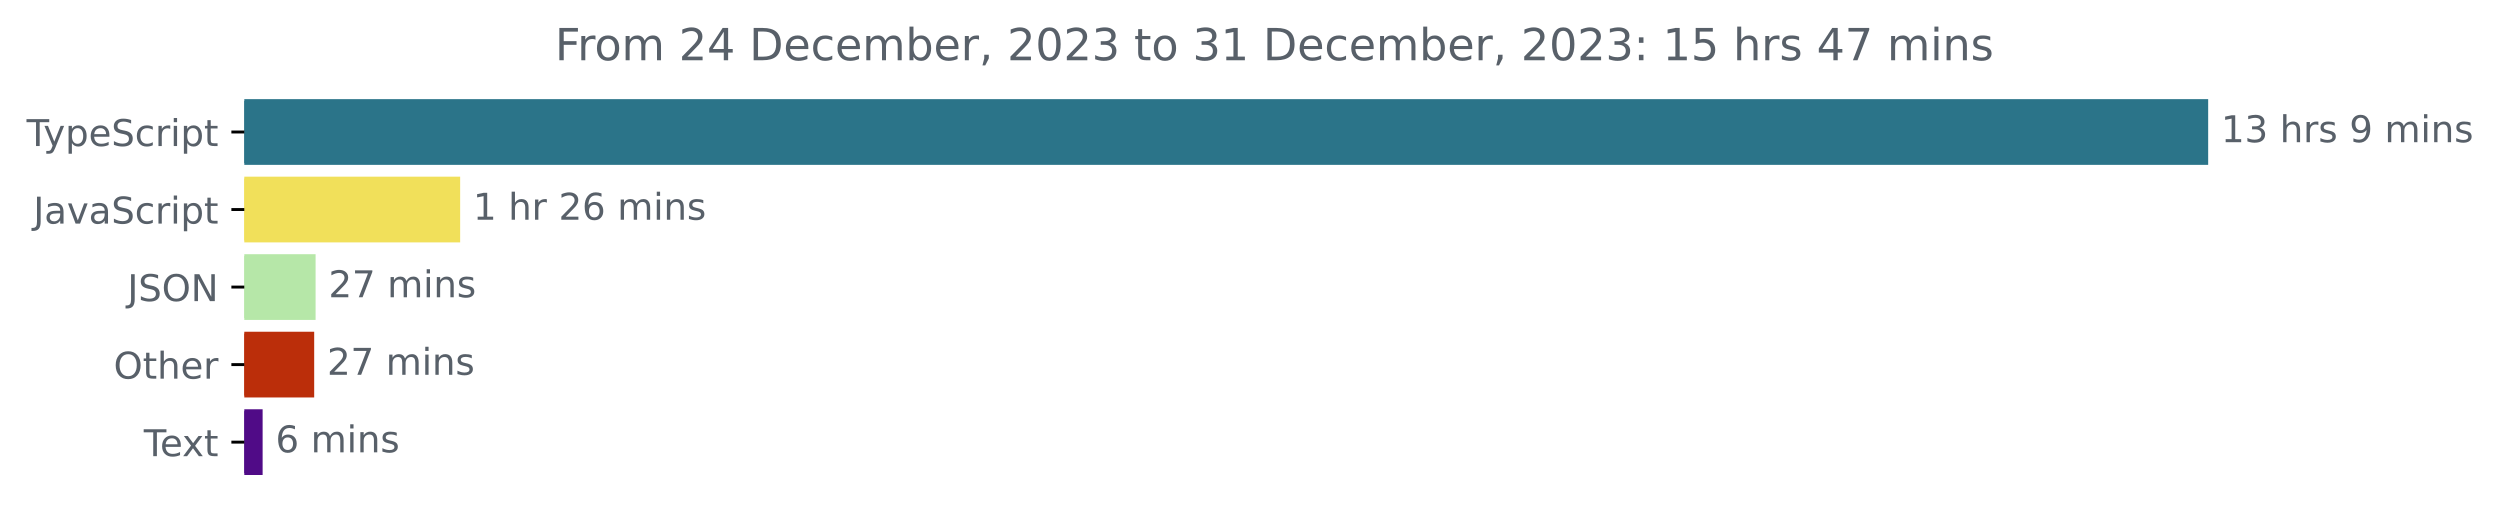
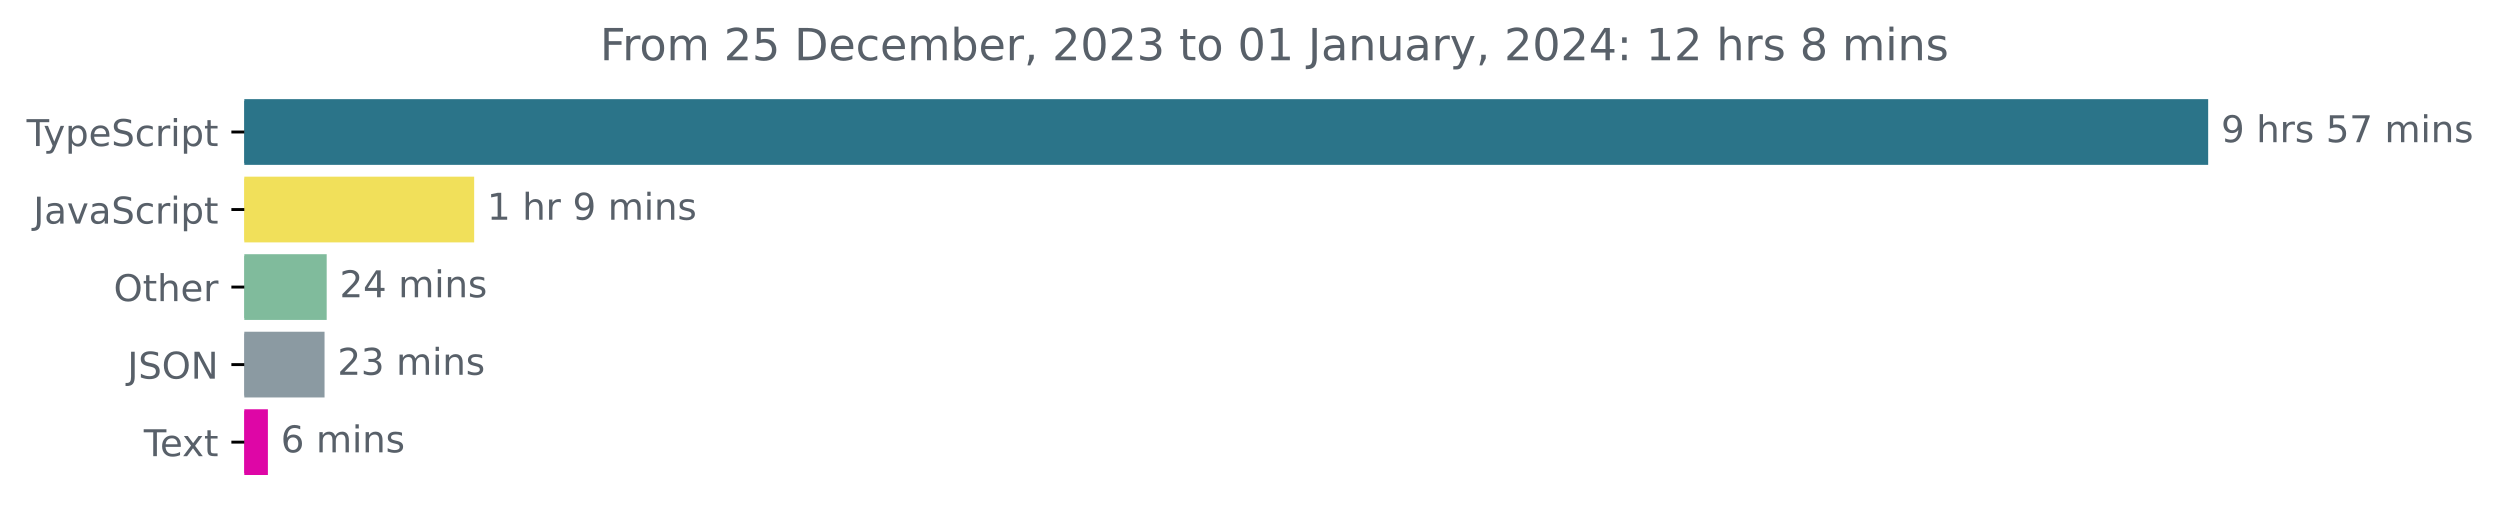
<svg xmlns="http://www.w3.org/2000/svg" xmlns:xlink="http://www.w3.org/1999/xlink" width="677.144pt" height="140.398pt" viewBox="0 0 677.144 140.398" version="1.1">
  <defs>
    <style type="text/css">*{stroke-linejoin: round; stroke-linecap: butt}</style>
  </defs>
  <g id="figure_1">
    <g id="patch_1">
      <path d="M -0 140.398  L 677.144 140.398  L 677.144 0  L -0 0  L -0 140.398  z " style="fill: none" />
    </g>
    <g id="axes_1">
      <g id="patch_2">
-         <path d="M 66.17 27.358  L 597.599 27.358  L 597.599 44.158  L 66.17 44.158  z " clip-path="url(#pa057eeda58)" style="fill: #2b7489; stroke: #2b7489; stroke-linejoin: miter" />
+         <path d="M 66.17 27.358  L 597.599 27.358  L 597.599 44.158  L 66.17 44.158  z " clip-path="url(#p0bc5b9d3b5)" style="fill: #2b7489; stroke: #2b7489; stroke-linejoin: miter" />
      </g>
      <g id="patch_3">
-         <path d="M 66.17 48.358  L 124.134 48.358  L 124.134 65.158  L 66.17 65.158  z " clip-path="url(#pa057eeda58)" style="fill: #f1e05a; stroke: #f1e05a; stroke-linejoin: miter" />
+         <path d="M 66.17 48.358  L 127.93 48.358  L 127.93 65.158  L 66.17 65.158  z " clip-path="url(#p0bc5b9d3b5)" style="fill: #f1e05a; stroke: #f1e05a; stroke-linejoin: miter" />
      </g>
      <g id="patch_4">
-         <path d="M 66.17 69.358  L 84.981 69.358  L 84.981 86.158  L 66.17 86.158  z " clip-path="url(#pa057eeda58)" style="fill: #b6e7a8; stroke: #b6e7a8; stroke-linejoin: miter" />
+         <path d="M 66.17 69.358  L 87.987 69.358  L 87.987 86.158  L 66.17 86.158  z " clip-path="url(#p0bc5b9d3b5)" style="fill: #80bb9c; stroke: #80bb9c; stroke-linejoin: miter" />
      </g>
      <g id="patch_5">
-         <path d="M 66.17 90.358  L 84.599 90.358  L 84.599 107.158  L 66.17 107.158  z " clip-path="url(#pa057eeda58)" style="fill: #bb2e0a; stroke: #bb2e0a; stroke-linejoin: miter" />
+         <path d="M 66.17 90.358  L 87.404 90.358  L 87.404 107.158  L 66.17 107.158  z " clip-path="url(#p0bc5b9d3b5)" style="fill: #8b9aa2; stroke: #8b9aa2; stroke-linejoin: miter" />
      </g>
      <g id="patch_6">
-         <path d="M 66.17 111.358  L 70.634 111.358  L 70.634 128.158  L 66.17 128.158  z " clip-path="url(#pa057eeda58)" style="fill: #500b87; stroke: #500b87; stroke-linejoin: miter" />
+         <path d="M 66.17 111.358  L 72.061 111.358  L 72.061 128.158  L 66.17 128.158  z " clip-path="url(#p0bc5b9d3b5)" style="fill: #de06a6; stroke: #de06a6; stroke-linejoin: miter" />
      </g>
      <g id="matplotlib.axis_1" />
      <g id="matplotlib.axis_2">
        <g id="ytick_1">
          <g id="line2d_1">
            <defs>
-               <path id="m3eb971841c" d="M 0 0  L -3.5 0  " style="stroke: #000000; stroke-width: 0.8" />
+               <path id="mb8fb383b97" d="M 0 0  L -3.5 0  " style="stroke: #000000; stroke-width: 0.8" />
            </defs>
            <g>
-               <use xlink:href="#m3eb971841c" x="66.17" y="35.758" style="stroke: #000000; stroke-width: 0.8" />
+               <use xlink:href="#mb8fb383b97" x="66.17" y="35.758" style="stroke: #000000; stroke-width: 0.8" />
            </g>
          </g>
          <g id="text_1">
            <g style="fill: #586069" transform="translate(7.2 39.55734)scale(0.1 -0.1)">
              <defs>
                <path id="DejaVuSans-54" d="M -19 4666  L 3928 4666  L 3928 4134  L 2272 4134  L 2272 0  L 1638 0  L 1638 4134  L -19 4134  L -19 4666  z " transform="scale(0.015625)" />
                <path id="DejaVuSans-79" d="M 2059 -325  Q 1816 -950 1584 -1140  Q 1353 -1331 966 -1331  L 506 -1331  L 506 -850  L 844 -850  Q 1081 -850 1212 -737  Q 1344 -625 1503 -206  L 1606 56  L 191 3500  L 800 3500  L 1894 763  L 2988 3500  L 3597 3500  L 2059 -325  z " transform="scale(0.015625)" />
                <path id="DejaVuSans-70" d="M 1159 525  L 1159 -1331  L 581 -1331  L 581 3500  L 1159 3500  L 1159 2969  Q 1341 3281 1617 3432  Q 1894 3584 2278 3584  Q 2916 3584 3314 3078  Q 3713 2572 3713 1747  Q 3713 922 3314 415  Q 2916 -91 2278 -91  Q 1894 -91 1617 61  Q 1341 213 1159 525  z M 3116 1747  Q 3116 2381 2855 2742  Q 2594 3103 2138 3103  Q 1681 3103 1420 2742  Q 1159 2381 1159 1747  Q 1159 1113 1420 752  Q 1681 391 2138 391  Q 2594 391 2855 752  Q 3116 1113 3116 1747  z " transform="scale(0.015625)" />
                <path id="DejaVuSans-65" d="M 3597 1894  L 3597 1613  L 953 1613  Q 991 1019 1311 708  Q 1631 397 2203 397  Q 2534 397 2845 478  Q 3156 559 3463 722  L 3463 178  Q 3153 47 2828 -22  Q 2503 -91 2169 -91  Q 1331 -91 842 396  Q 353 884 353 1716  Q 353 2575 817 3079  Q 1281 3584 2069 3584  Q 2775 3584 3186 3129  Q 3597 2675 3597 1894  z M 3022 2063  Q 3016 2534 2758 2815  Q 2500 3097 2075 3097  Q 1594 3097 1305 2825  Q 1016 2553 972 2059  L 3022 2063  z " transform="scale(0.015625)" />
                <path id="DejaVuSans-53" d="M 3425 4513  L 3425 3897  Q 3066 4069 2747 4153  Q 2428 4238 2131 4238  Q 1616 4238 1336 4038  Q 1056 3838 1056 3469  Q 1056 3159 1242 3001  Q 1428 2844 1947 2747  L 2328 2669  Q 3034 2534 3370 2195  Q 3706 1856 3706 1288  Q 3706 609 3251 259  Q 2797 -91 1919 -91  Q 1588 -91 1214 -16  Q 841 59 441 206  L 441 856  Q 825 641 1194 531  Q 1563 422 1919 422  Q 2459 422 2753 634  Q 3047 847 3047 1241  Q 3047 1584 2836 1778  Q 2625 1972 2144 2069  L 1759 2144  Q 1053 2284 737 2584  Q 422 2884 422 3419  Q 422 4038 858 4394  Q 1294 4750 2059 4750  Q 2388 4750 2728 4690  Q 3069 4631 3425 4513  z " transform="scale(0.015625)" />
                <path id="DejaVuSans-63" d="M 3122 3366  L 3122 2828  Q 2878 2963 2633 3030  Q 2388 3097 2138 3097  Q 1578 3097 1268 2742  Q 959 2388 959 1747  Q 959 1106 1268 751  Q 1578 397 2138 397  Q 2388 397 2633 464  Q 2878 531 3122 666  L 3122 134  Q 2881 22 2623 -34  Q 2366 -91 2075 -91  Q 1284 -91 818 406  Q 353 903 353 1747  Q 353 2603 823 3093  Q 1294 3584 2113 3584  Q 2378 3584 2631 3529  Q 2884 3475 3122 3366  z " transform="scale(0.015625)" />
                <path id="DejaVuSans-72" d="M 2631 2963  Q 2534 3019 2420 3045  Q 2306 3072 2169 3072  Q 1681 3072 1420 2755  Q 1159 2438 1159 1844  L 1159 0  L 581 0  L 581 3500  L 1159 3500  L 1159 2956  Q 1341 3275 1631 3429  Q 1922 3584 2338 3584  Q 2397 3584 2469 3576  Q 2541 3569 2628 3553  L 2631 2963  z " transform="scale(0.015625)" />
                <path id="DejaVuSans-69" d="M 603 3500  L 1178 3500  L 1178 0  L 603 0  L 603 3500  z M 603 4863  L 1178 4863  L 1178 4134  L 603 4134  L 603 4863  z " transform="scale(0.015625)" />
                <path id="DejaVuSans-74" d="M 1172 4494  L 1172 3500  L 2356 3500  L 2356 3053  L 1172 3053  L 1172 1153  Q 1172 725 1289 603  Q 1406 481 1766 481  L 2356 481  L 2356 0  L 1766 0  Q 1100 0 847 248  Q 594 497 594 1153  L 594 3053  L 172 3053  L 172 3500  L 594 3500  L 594 4494  L 1172 4494  z " transform="scale(0.015625)" />
              </defs>
              <use xlink:href="#DejaVuSans-54" />
              <use xlink:href="#DejaVuSans-79" x="45.459" />
              <use xlink:href="#DejaVuSans-70" x="104.639" />
              <use xlink:href="#DejaVuSans-65" x="168.115" />
              <use xlink:href="#DejaVuSans-53" x="229.639" />
              <use xlink:href="#DejaVuSans-63" x="293.115" />
              <use xlink:href="#DejaVuSans-72" x="348.096" />
              <use xlink:href="#DejaVuSans-69" x="389.209" />
              <use xlink:href="#DejaVuSans-70" x="416.992" />
              <use xlink:href="#DejaVuSans-74" x="480.469" />
            </g>
          </g>
        </g>
        <g id="ytick_2">
          <g id="line2d_2">
            <g>
-               <use xlink:href="#m3eb971841c" x="66.17" y="56.758" style="stroke: #000000; stroke-width: 0.8" />
+               <use xlink:href="#mb8fb383b97" x="66.17" y="56.758" style="stroke: #000000; stroke-width: 0.8" />
            </g>
          </g>
          <g id="text_2">
            <g style="fill: #586069" transform="translate(9.040625 60.55734)scale(0.1 -0.1)">
              <defs>
                <path id="DejaVuSans-4a" d="M 628 4666  L 1259 4666  L 1259 325  Q 1259 -519 939 -900  Q 619 -1281 -91 -1281  L -331 -1281  L -331 -750  L -134 -750  Q 284 -750 456 -515  Q 628 -281 628 325  L 628 4666  z " transform="scale(0.015625)" />
                <path id="DejaVuSans-61" d="M 2194 1759  Q 1497 1759 1228 1600  Q 959 1441 959 1056  Q 959 750 1161 570  Q 1363 391 1709 391  Q 2188 391 2477 730  Q 2766 1069 2766 1631  L 2766 1759  L 2194 1759  z M 3341 1997  L 3341 0  L 2766 0  L 2766 531  Q 2569 213 2275 61  Q 1981 -91 1556 -91  Q 1019 -91 701 211  Q 384 513 384 1019  Q 384 1609 779 1909  Q 1175 2209 1959 2209  L 2766 2209  L 2766 2266  Q 2766 2663 2505 2880  Q 2244 3097 1772 3097  Q 1472 3097 1187 3025  Q 903 2953 641 2809  L 641 3341  Q 956 3463 1253 3523  Q 1550 3584 1831 3584  Q 2591 3584 2966 3190  Q 3341 2797 3341 1997  z " transform="scale(0.015625)" />
                <path id="DejaVuSans-76" d="M 191 3500  L 800 3500  L 1894 563  L 2988 3500  L 3597 3500  L 2284 0  L 1503 0  L 191 3500  z " transform="scale(0.015625)" />
              </defs>
              <use xlink:href="#DejaVuSans-4a" />
              <use xlink:href="#DejaVuSans-61" x="29.492" />
              <use xlink:href="#DejaVuSans-76" x="90.771" />
              <use xlink:href="#DejaVuSans-61" x="149.951" />
              <use xlink:href="#DejaVuSans-53" x="211.23" />
              <use xlink:href="#DejaVuSans-63" x="274.707" />
              <use xlink:href="#DejaVuSans-72" x="329.688" />
              <use xlink:href="#DejaVuSans-69" x="370.801" />
              <use xlink:href="#DejaVuSans-70" x="398.584" />
              <use xlink:href="#DejaVuSans-74" x="462.061" />
            </g>
          </g>
        </g>
        <g id="ytick_3">
          <g id="line2d_3">
            <g>
-               <use xlink:href="#m3eb971841c" x="66.17" y="77.758" style="stroke: #000000; stroke-width: 0.8" />
+               <use xlink:href="#mb8fb383b97" x="66.17" y="77.758" style="stroke: #000000; stroke-width: 0.8" />
            </g>
          </g>
          <g id="text_3">
-             <g style="fill: #586069" transform="translate(34.51875 81.55734)scale(0.1 -0.1)">
+             <g style="fill: #586069" transform="translate(30.77656 81.55734)scale(0.1 -0.1)">
              <defs>
                <path id="DejaVuSans-4f" d="M 2522 4238  Q 1834 4238 1429 3725  Q 1025 3213 1025 2328  Q 1025 1447 1429 934  Q 1834 422 2522 422  Q 3209 422 3611 934  Q 4013 1447 4013 2328  Q 4013 3213 3611 3725  Q 3209 4238 2522 4238  z M 2522 4750  Q 3503 4750 4090 4092  Q 4678 3434 4678 2328  Q 4678 1225 4090 567  Q 3503 -91 2522 -91  Q 1538 -91 948 565  Q 359 1222 359 2328  Q 359 3434 948 4092  Q 1538 4750 2522 4750  z " transform="scale(0.015625)" />
-                 <path id="DejaVuSans-4e" d="M 628 4666  L 1478 4666  L 3547 763  L 3547 4666  L 4159 4666  L 4159 0  L 3309 0  L 1241 3903  L 1241 0  L 628 0  L 628 4666  z " transform="scale(0.015625)" />
-               </defs>
-               <use xlink:href="#DejaVuSans-4a" />
-               <use xlink:href="#DejaVuSans-53" x="29.492" />
-               <use xlink:href="#DejaVuSans-4f" x="92.969" />
-               <use xlink:href="#DejaVuSans-4e" x="171.68" />
-             </g>
-           </g>
-         </g>
-         <g id="ytick_4">
-           <g id="line2d_4">
-             <g>
-               <use xlink:href="#m3eb971841c" x="66.17" y="98.758" style="stroke: #000000; stroke-width: 0.8" />
-             </g>
-           </g>
-           <g id="text_4">
-             <g style="fill: #586069" transform="translate(30.77656 102.5573)scale(0.1 -0.1)">
-               <defs>
                <path id="DejaVuSans-68" d="M 3513 2113  L 3513 0  L 2938 0  L 2938 2094  Q 2938 2591 2744 2837  Q 2550 3084 2163 3084  Q 1697 3084 1428 2787  Q 1159 2491 1159 1978  L 1159 0  L 581 0  L 581 4863  L 1159 4863  L 1159 2956  Q 1366 3272 1645 3428  Q 1925 3584 2291 3584  Q 2894 3584 3203 3211  Q 3513 2838 3513 2113  z " transform="scale(0.015625)" />
              </defs>
              <use xlink:href="#DejaVuSans-4f" />
              <use xlink:href="#DejaVuSans-74" x="78.711" />
              <use xlink:href="#DejaVuSans-68" x="117.92" />
              <use xlink:href="#DejaVuSans-65" x="181.299" />
              <use xlink:href="#DejaVuSans-72" x="242.822" />
            </g>
          </g>
        </g>
+         <g id="ytick_4">
+           <g id="line2d_4">
+             <g>
+               <use xlink:href="#mb8fb383b97" x="66.17" y="98.758" style="stroke: #000000; stroke-width: 0.8" />
+             </g>
+           </g>
+           <g id="text_4">
+             <g style="fill: #586069" transform="translate(34.51875 102.5573)scale(0.1 -0.1)">
+               <defs>
+                 <path id="DejaVuSans-4e" d="M 628 4666  L 1478 4666  L 3547 763  L 3547 4666  L 4159 4666  L 4159 0  L 3309 0  L 1241 3903  L 1241 0  L 628 0  L 628 4666  z " transform="scale(0.015625)" />
+               </defs>
+               <use xlink:href="#DejaVuSans-4a" />
+               <use xlink:href="#DejaVuSans-53" x="29.492" />
+               <use xlink:href="#DejaVuSans-4f" x="92.969" />
+               <use xlink:href="#DejaVuSans-4e" x="171.68" />
+             </g>
+           </g>
+         </g>
        <g id="ytick_5">
          <g id="line2d_5">
            <g>
-               <use xlink:href="#m3eb971841c" x="66.17" y="119.758" style="stroke: #000000; stroke-width: 0.8" />
+               <use xlink:href="#mb8fb383b97" x="66.17" y="119.758" style="stroke: #000000; stroke-width: 0.8" />
            </g>
          </g>
          <g id="text_5">
            <g style="fill: #586069" transform="translate(38.94531 123.5573)scale(0.1 -0.1)">
              <defs>
                <path id="DejaVuSans-78" d="M 3513 3500  L 2247 1797  L 3578 0  L 2900 0  L 1881 1375  L 863 0  L 184 0  L 1544 1831  L 300 3500  L 978 3500  L 1906 2253  L 2834 3500  L 3513 3500  z " transform="scale(0.015625)" />
              </defs>
              <use xlink:href="#DejaVuSans-54" />
              <use xlink:href="#DejaVuSans-65" x="44.084" />
              <use xlink:href="#DejaVuSans-78" x="103.857" />
              <use xlink:href="#DejaVuSans-74" x="163.037" />
            </g>
          </g>
        </g>
      </g>
      <g id="text_6">
        <g style="fill: #586069" transform="translate(601.5989 38.5175)scale(0.1 -0.1)">
          <defs>
-             <path id="DejaVuSans-31" d="M 794 531  L 1825 531  L 1825 4091  L 703 3866  L 703 4441  L 1819 4666  L 2450 4666  L 2450 531  L 3481 531  L 3481 0  L 794 0  L 794 531  z " transform="scale(0.015625)" />
-             <path id="DejaVuSans-33" d="M 2597 2516  Q 3050 2419 3304 2112  Q 3559 1806 3559 1356  Q 3559 666 3084 287  Q 2609 -91 1734 -91  Q 1441 -91 1130 -33  Q 819 25 488 141  L 488 750  Q 750 597 1062 519  Q 1375 441 1716 441  Q 2309 441 2620 675  Q 2931 909 2931 1356  Q 2931 1769 2642 2001  Q 2353 2234 1838 2234  L 1294 2234  L 1294 2753  L 1863 2753  Q 2328 2753 2575 2939  Q 2822 3125 2822 3475  Q 2822 3834 2567 4026  Q 2313 4219 1838 4219  Q 1578 4219 1281 4162  Q 984 4106 628 3988  L 628 4550  Q 988 4650 1302 4700  Q 1616 4750 1894 4750  Q 2613 4750 3031 4423  Q 3450 4097 3450 3541  Q 3450 3153 3228 2886  Q 3006 2619 2597 2516  z " transform="scale(0.015625)" />
+             <path id="DejaVuSans-39" d="M 703 97  L 703 672  Q 941 559 1184 500  Q 1428 441 1663 441  Q 2288 441 2617 861  Q 2947 1281 2994 2138  Q 2813 1869 2534 1725  Q 2256 1581 1919 1581  Q 1219 1581 811 2004  Q 403 2428 403 3163  Q 403 3881 828 4315  Q 1253 4750 1959 4750  Q 2769 4750 3195 4129  Q 3622 3509 3622 2328  Q 3622 1225 3098 567  Q 2575 -91 1691 -91  Q 1453 -91 1209 -44  Q 966 3 703 97  z M 1959 2075  Q 2384 2075 2632 2365  Q 2881 2656 2881 3163  Q 2881 3666 2632 3958  Q 2384 4250 1959 4250  Q 1534 4250 1286 3958  Q 1038 3666 1038 3163  Q 1038 2656 1286 2365  Q 1534 2075 1959 2075  z " transform="scale(0.015625)" />
            <path id="DejaVuSans-20" transform="scale(0.015625)" />
            <path id="DejaVuSans-73" d="M 2834 3397  L 2834 2853  Q 2591 2978 2328 3040  Q 2066 3103 1784 3103  Q 1356 3103 1142 2972  Q 928 2841 928 2578  Q 928 2378 1081 2264  Q 1234 2150 1697 2047  L 1894 2003  Q 2506 1872 2764 1633  Q 3022 1394 3022 966  Q 3022 478 2636 193  Q 2250 -91 1575 -91  Q 1294 -91 989 -36  Q 684 19 347 128  L 347 722  Q 666 556 975 473  Q 1284 391 1588 391  Q 1994 391 2212 530  Q 2431 669 2431 922  Q 2431 1156 2273 1281  Q 2116 1406 1581 1522  L 1381 1569  Q 847 1681 609 1914  Q 372 2147 372 2553  Q 372 3047 722 3315  Q 1072 3584 1716 3584  Q 2034 3584 2315 3537  Q 2597 3491 2834 3397  z " transform="scale(0.015625)" />
-             <path id="DejaVuSans-39" d="M 703 97  L 703 672  Q 941 559 1184 500  Q 1428 441 1663 441  Q 2288 441 2617 861  Q 2947 1281 2994 2138  Q 2813 1869 2534 1725  Q 2256 1581 1919 1581  Q 1219 1581 811 2004  Q 403 2428 403 3163  Q 403 3881 828 4315  Q 1253 4750 1959 4750  Q 2769 4750 3195 4129  Q 3622 3509 3622 2328  Q 3622 1225 3098 567  Q 2575 -91 1691 -91  Q 1453 -91 1209 -44  Q 966 3 703 97  z M 1959 2075  Q 2384 2075 2632 2365  Q 2881 2656 2881 3163  Q 2881 3666 2632 3958  Q 2384 4250 1959 4250  Q 1534 4250 1286 3958  Q 1038 3666 1038 3163  Q 1038 2656 1286 2365  Q 1534 2075 1959 2075  z " transform="scale(0.015625)" />
+             <path id="DejaVuSans-35" d="M 691 4666  L 3169 4666  L 3169 4134  L 1269 4134  L 1269 2991  Q 1406 3038 1543 3061  Q 1681 3084 1819 3084  Q 2600 3084 3056 2656  Q 3513 2228 3513 1497  Q 3513 744 3044 326  Q 2575 -91 1722 -91  Q 1428 -91 1123 -41  Q 819 9 494 109  L 494 744  Q 775 591 1075 516  Q 1375 441 1709 441  Q 2250 441 2565 725  Q 2881 1009 2881 1497  Q 2881 1984 2565 2268  Q 2250 2553 1709 2553  Q 1456 2553 1204 2497  Q 953 2441 691 2322  L 691 4666  z " transform="scale(0.015625)" />
+             <path id="DejaVuSans-37" d="M 525 4666  L 3525 4666  L 3525 4397  L 1831 0  L 1172 0  L 2766 4134  L 525 4134  L 525 4666  z " transform="scale(0.015625)" />
            <path id="DejaVuSans-6d" d="M 3328 2828  Q 3544 3216 3844 3400  Q 4144 3584 4550 3584  Q 5097 3584 5394 3201  Q 5691 2819 5691 2113  L 5691 0  L 5113 0  L 5113 2094  Q 5113 2597 4934 2840  Q 4756 3084 4391 3084  Q 3944 3084 3684 2787  Q 3425 2491 3425 1978  L 3425 0  L 2847 0  L 2847 2094  Q 2847 2600 2669 2842  Q 2491 3084 2119 3084  Q 1678 3084 1418 2786  Q 1159 2488 1159 1978  L 1159 0  L 581 0  L 581 3500  L 1159 3500  L 1159 2956  Q 1356 3278 1631 3431  Q 1906 3584 2284 3584  Q 2666 3584 2933 3390  Q 3200 3197 3328 2828  z " transform="scale(0.015625)" />
            <path id="DejaVuSans-6e" d="M 3513 2113  L 3513 0  L 2938 0  L 2938 2094  Q 2938 2591 2744 2837  Q 2550 3084 2163 3084  Q 1697 3084 1428 2787  Q 1159 2491 1159 1978  L 1159 0  L 581 0  L 581 3500  L 1159 3500  L 1159 2956  Q 1366 3272 1645 3428  Q 1925 3584 2291 3584  Q 2894 3584 3203 3211  Q 3513 2838 3513 2113  z " transform="scale(0.015625)" />
          </defs>
-           <use xlink:href="#DejaVuSans-31" />
-           <use xlink:href="#DejaVuSans-33" x="63.623" />
-           <use xlink:href="#DejaVuSans-20" x="127.246" />
-           <use xlink:href="#DejaVuSans-68" x="159.033" />
-           <use xlink:href="#DejaVuSans-72" x="222.412" />
-           <use xlink:href="#DejaVuSans-73" x="263.525" />
-           <use xlink:href="#DejaVuSans-20" x="315.625" />
-           <use xlink:href="#DejaVuSans-39" x="347.412" />
+           <use xlink:href="#DejaVuSans-39" />
+           <use xlink:href="#DejaVuSans-20" x="63.623" />
+           <use xlink:href="#DejaVuSans-68" x="95.41" />
+           <use xlink:href="#DejaVuSans-72" x="158.789" />
+           <use xlink:href="#DejaVuSans-73" x="199.902" />
+           <use xlink:href="#DejaVuSans-20" x="252.002" />
+           <use xlink:href="#DejaVuSans-35" x="283.789" />
+           <use xlink:href="#DejaVuSans-37" x="347.412" />
          <use xlink:href="#DejaVuSans-20" x="411.035" />
          <use xlink:href="#DejaVuSans-6d" x="442.822" />
          <use xlink:href="#DejaVuSans-69" x="540.234" />
          <use xlink:href="#DejaVuSans-6e" x="568.018" />
          <use xlink:href="#DejaVuSans-73" x="631.396" />
        </g>
      </g>
      <g id="text_7">
-         <g style="fill: #586069" transform="translate(128.1339 59.5175)scale(0.1 -0.1)">
-           <defs>
-             <path id="DejaVuSans-32" d="M 1228 531  L 3431 531  L 3431 0  L 469 0  L 469 531  Q 828 903 1448 1529  Q 2069 2156 2228 2338  Q 2531 2678 2651 2914  Q 2772 3150 2772 3378  Q 2772 3750 2511 3984  Q 2250 4219 1831 4219  Q 1534 4219 1204 4116  Q 875 4013 500 3803  L 500 4441  Q 881 4594 1212 4672  Q 1544 4750 1819 4750  Q 2544 4750 2975 4387  Q 3406 4025 3406 3419  Q 3406 3131 3298 2873  Q 3191 2616 2906 2266  Q 2828 2175 2409 1742  Q 1991 1309 1228 531  z " transform="scale(0.015625)" />
-             <path id="DejaVuSans-36" d="M 2113 2584  Q 1688 2584 1439 2293  Q 1191 2003 1191 1497  Q 1191 994 1439 701  Q 1688 409 2113 409  Q 2538 409 2786 701  Q 3034 994 3034 1497  Q 3034 2003 2786 2293  Q 2538 2584 2113 2584  z M 3366 4563  L 3366 3988  Q 3128 4100 2886 4159  Q 2644 4219 2406 4219  Q 1781 4219 1451 3797  Q 1122 3375 1075 2522  Q 1259 2794 1537 2939  Q 1816 3084 2150 3084  Q 2853 3084 3261 2657  Q 3669 2231 3669 1497  Q 3669 778 3244 343  Q 2819 -91 2113 -91  Q 1303 -91 875 529  Q 447 1150 447 2328  Q 447 3434 972 4092  Q 1497 4750 2381 4750  Q 2619 4750 2861 4703  Q 3103 4656 3366 4563  z " transform="scale(0.015625)" />
+         <g style="fill: #586069" transform="translate(131.9297 59.5175)scale(0.1 -0.1)">
+           <defs>
+             <path id="DejaVuSans-31" d="M 794 531  L 1825 531  L 1825 4091  L 703 3866  L 703 4441  L 1819 4666  L 2450 4666  L 2450 531  L 3481 531  L 3481 0  L 794 0  L 794 531  z " transform="scale(0.015625)" />
          </defs>
          <use xlink:href="#DejaVuSans-31" />
          <use xlink:href="#DejaVuSans-20" x="63.623" />
          <use xlink:href="#DejaVuSans-68" x="95.41" />
          <use xlink:href="#DejaVuSans-72" x="158.789" />
          <use xlink:href="#DejaVuSans-20" x="199.902" />
-           <use xlink:href="#DejaVuSans-32" x="231.689" />
-           <use xlink:href="#DejaVuSans-36" x="295.312" />
-           <use xlink:href="#DejaVuSans-20" x="358.936" />
-           <use xlink:href="#DejaVuSans-6d" x="390.723" />
-           <use xlink:href="#DejaVuSans-69" x="488.135" />
-           <use xlink:href="#DejaVuSans-6e" x="515.918" />
-           <use xlink:href="#DejaVuSans-73" x="579.297" />
+           <use xlink:href="#DejaVuSans-39" x="231.689" />
+           <use xlink:href="#DejaVuSans-20" x="295.312" />
+           <use xlink:href="#DejaVuSans-6d" x="327.1" />
+           <use xlink:href="#DejaVuSans-69" x="424.512" />
+           <use xlink:href="#DejaVuSans-6e" x="452.295" />
+           <use xlink:href="#DejaVuSans-73" x="515.674" />
        </g>
      </g>
      <g id="text_8">
-         <g style="fill: #586069" transform="translate(88.98138 80.5175)scale(0.1 -0.1)">
-           <defs>
-             <path id="DejaVuSans-37" d="M 525 4666  L 3525 4666  L 3525 4397  L 1831 0  L 1172 0  L 2766 4134  L 525 4134  L 525 4666  z " transform="scale(0.015625)" />
+         <g style="fill: #586069" transform="translate(91.98679 80.5175)scale(0.1 -0.1)">
+           <defs>
+             <path id="DejaVuSans-32" d="M 1228 531  L 3431 531  L 3431 0  L 469 0  L 469 531  Q 828 903 1448 1529  Q 2069 2156 2228 2338  Q 2531 2678 2651 2914  Q 2772 3150 2772 3378  Q 2772 3750 2511 3984  Q 2250 4219 1831 4219  Q 1534 4219 1204 4116  Q 875 4013 500 3803  L 500 4441  Q 881 4594 1212 4672  Q 1544 4750 1819 4750  Q 2544 4750 2975 4387  Q 3406 4025 3406 3419  Q 3406 3131 3298 2873  Q 3191 2616 2906 2266  Q 2828 2175 2409 1742  Q 1991 1309 1228 531  z " transform="scale(0.015625)" />
+             <path id="DejaVuSans-34" d="M 2419 4116  L 825 1625  L 2419 1625  L 2419 4116  z M 2253 4666  L 3047 4666  L 3047 1625  L 3713 1625  L 3713 1100  L 3047 1100  L 3047 0  L 2419 0  L 2419 1100  L 313 1100  L 313 1709  L 2253 4666  z " transform="scale(0.015625)" />
          </defs>
          <use xlink:href="#DejaVuSans-32" />
-           <use xlink:href="#DejaVuSans-37" x="63.623" />
+           <use xlink:href="#DejaVuSans-34" x="63.623" />
          <use xlink:href="#DejaVuSans-20" x="127.246" />
          <use xlink:href="#DejaVuSans-6d" x="159.033" />
          <use xlink:href="#DejaVuSans-69" x="256.445" />
          <use xlink:href="#DejaVuSans-6e" x="284.229" />
          <use xlink:href="#DejaVuSans-73" x="347.607" />
        </g>
      </g>
      <g id="text_9">
-         <g style="fill: #586069" transform="translate(88.59878 101.5175)scale(0.1 -0.1)">
+         <g style="fill: #586069" transform="translate(91.40415 101.5175)scale(0.1 -0.1)">
+           <defs>
+             <path id="DejaVuSans-33" d="M 2597 2516  Q 3050 2419 3304 2112  Q 3559 1806 3559 1356  Q 3559 666 3084 287  Q 2609 -91 1734 -91  Q 1441 -91 1130 -33  Q 819 25 488 141  L 488 750  Q 750 597 1062 519  Q 1375 441 1716 441  Q 2309 441 2620 675  Q 2931 909 2931 1356  Q 2931 1769 2642 2001  Q 2353 2234 1838 2234  L 1294 2234  L 1294 2753  L 1863 2753  Q 2328 2753 2575 2939  Q 2822 3125 2822 3475  Q 2822 3834 2567 4026  Q 2313 4219 1838 4219  Q 1578 4219 1281 4162  Q 984 4106 628 3988  L 628 4550  Q 988 4650 1302 4700  Q 1616 4750 1894 4750  Q 2613 4750 3031 4423  Q 3450 4097 3450 3541  Q 3450 3153 3228 2886  Q 3006 2619 2597 2516  z " transform="scale(0.015625)" />
+           </defs>
          <use xlink:href="#DejaVuSans-32" />
-           <use xlink:href="#DejaVuSans-37" x="63.623" />
+           <use xlink:href="#DejaVuSans-33" x="63.623" />
          <use xlink:href="#DejaVuSans-20" x="127.246" />
          <use xlink:href="#DejaVuSans-6d" x="159.033" />
          <use xlink:href="#DejaVuSans-69" x="256.445" />
          <use xlink:href="#DejaVuSans-6e" x="284.229" />
          <use xlink:href="#DejaVuSans-73" x="347.607" />
        </g>
      </g>
      <g id="text_10">
-         <g style="fill: #586069" transform="translate(74.63396 122.5175)scale(0.1 -0.1)">
+         <g style="fill: #586069" transform="translate(76.06141 122.5175)scale(0.1 -0.1)">
+           <defs>
+             <path id="DejaVuSans-36" d="M 2113 2584  Q 1688 2584 1439 2293  Q 1191 2003 1191 1497  Q 1191 994 1439 701  Q 1688 409 2113 409  Q 2538 409 2786 701  Q 3034 994 3034 1497  Q 3034 2003 2786 2293  Q 2538 2584 2113 2584  z M 3366 4563  L 3366 3988  Q 3128 4100 2886 4159  Q 2644 4219 2406 4219  Q 1781 4219 1451 3797  Q 1122 3375 1075 2522  Q 1259 2794 1537 2939  Q 1816 3084 2150 3084  Q 2853 3084 3261 2657  Q 3669 2231 3669 1497  Q 3669 778 3244 343  Q 2819 -91 2113 -91  Q 1303 -91 875 529  Q 447 1150 447 2328  Q 447 3434 972 4092  Q 1497 4750 2381 4750  Q 2619 4750 2861 4703  Q 3103 4656 3366 4563  z " transform="scale(0.015625)" />
+           </defs>
          <use xlink:href="#DejaVuSans-36" />
          <use xlink:href="#DejaVuSans-20" x="63.623" />
          <use xlink:href="#DejaVuSans-6d" x="95.41" />
          <use xlink:href="#DejaVuSans-69" x="192.822" />
          <use xlink:href="#DejaVuSans-6e" x="220.605" />
          <use xlink:href="#DejaVuSans-73" x="283.984" />
        </g>
      </g>
      <g id="text_11">
-         <g style="fill: #586069" transform="translate(150.3297 16.31812)scale(0.12 -0.12)">
+         <g style="fill: #586069" transform="translate(162.5153 16.31812)scale(0.12 -0.12)">
          <defs>
            <path id="DejaVuSans-46" d="M 628 4666  L 3309 4666  L 3309 4134  L 1259 4134  L 1259 2759  L 3109 2759  L 3109 2228  L 1259 2228  L 1259 0  L 628 0  L 628 4666  z " transform="scale(0.015625)" />
            <path id="DejaVuSans-6f" d="M 1959 3097  Q 1497 3097 1228 2736  Q 959 2375 959 1747  Q 959 1119 1226 758  Q 1494 397 1959 397  Q 2419 397 2687 759  Q 2956 1122 2956 1747  Q 2956 2369 2687 2733  Q 2419 3097 1959 3097  z M 1959 3584  Q 2709 3584 3137 3096  Q 3566 2609 3566 1747  Q 3566 888 3137 398  Q 2709 -91 1959 -91  Q 1206 -91 779 398  Q 353 888 353 1747  Q 353 2609 779 3096  Q 1206 3584 1959 3584  z " transform="scale(0.015625)" />
-             <path id="DejaVuSans-34" d="M 2419 4116  L 825 1625  L 2419 1625  L 2419 4116  z M 2253 4666  L 3047 4666  L 3047 1625  L 3713 1625  L 3713 1100  L 3047 1100  L 3047 0  L 2419 0  L 2419 1100  L 313 1100  L 313 1709  L 2253 4666  z " transform="scale(0.015625)" />
            <path id="DejaVuSans-44" d="M 1259 4147  L 1259 519  L 2022 519  Q 2988 519 3436 956  Q 3884 1394 3884 2338  Q 3884 3275 3436 3711  Q 2988 4147 2022 4147  L 1259 4147  z M 628 4666  L 1925 4666  Q 3281 4666 3915 4102  Q 4550 3538 4550 2338  Q 4550 1131 3912 565  Q 3275 0 1925 0  L 628 0  L 628 4666  z " transform="scale(0.015625)" />
            <path id="DejaVuSans-62" d="M 3116 1747  Q 3116 2381 2855 2742  Q 2594 3103 2138 3103  Q 1681 3103 1420 2742  Q 1159 2381 1159 1747  Q 1159 1113 1420 752  Q 1681 391 2138 391  Q 2594 391 2855 752  Q 3116 1113 3116 1747  z M 1159 2969  Q 1341 3281 1617 3432  Q 1894 3584 2278 3584  Q 2916 3584 3314 3078  Q 3713 2572 3713 1747  Q 3713 922 3314 415  Q 2916 -91 2278 -91  Q 1894 -91 1617 61  Q 1341 213 1159 525  L 1159 0  L 581 0  L 581 4863  L 1159 4863  L 1159 2969  z " transform="scale(0.015625)" />
            <path id="DejaVuSans-2c" d="M 750 794  L 1409 794  L 1409 256  L 897 -744  L 494 -744  L 750 256  L 750 794  z " transform="scale(0.015625)" />
            <path id="DejaVuSans-30" d="M 2034 4250  Q 1547 4250 1301 3770  Q 1056 3291 1056 2328  Q 1056 1369 1301 889  Q 1547 409 2034 409  Q 2525 409 2770 889  Q 3016 1369 3016 2328  Q 3016 3291 2770 3770  Q 2525 4250 2034 4250  z M 2034 4750  Q 2819 4750 3233 4129  Q 3647 3509 3647 2328  Q 3647 1150 3233 529  Q 2819 -91 2034 -91  Q 1250 -91 836 529  Q 422 1150 422 2328  Q 422 3509 836 4129  Q 1250 4750 2034 4750  z " transform="scale(0.015625)" />
+             <path id="DejaVuSans-75" d="M 544 1381  L 544 3500  L 1119 3500  L 1119 1403  Q 1119 906 1312 657  Q 1506 409 1894 409  Q 2359 409 2629 706  Q 2900 1003 2900 1516  L 2900 3500  L 3475 3500  L 3475 0  L 2900 0  L 2900 538  Q 2691 219 2414 64  Q 2138 -91 1772 -91  Q 1169 -91 856 284  Q 544 659 544 1381  z M 1991 3584  L 1991 3584  z " transform="scale(0.015625)" />
            <path id="DejaVuSans-3a" d="M 750 794  L 1409 794  L 1409 0  L 750 0  L 750 794  z M 750 3309  L 1409 3309  L 1409 2516  L 750 2516  L 750 3309  z " transform="scale(0.015625)" />
-             <path id="DejaVuSans-35" d="M 691 4666  L 3169 4666  L 3169 4134  L 1269 4134  L 1269 2991  Q 1406 3038 1543 3061  Q 1681 3084 1819 3084  Q 2600 3084 3056 2656  Q 3513 2228 3513 1497  Q 3513 744 3044 326  Q 2575 -91 1722 -91  Q 1428 -91 1123 -41  Q 819 9 494 109  L 494 744  Q 775 591 1075 516  Q 1375 441 1709 441  Q 2250 441 2565 725  Q 2881 1009 2881 1497  Q 2881 1984 2565 2268  Q 2250 2553 1709 2553  Q 1456 2553 1204 2497  Q 953 2441 691 2322  L 691 4666  z " transform="scale(0.015625)" />
+             <path id="DejaVuSans-38" d="M 2034 2216  Q 1584 2216 1326 1975  Q 1069 1734 1069 1313  Q 1069 891 1326 650  Q 1584 409 2034 409  Q 2484 409 2743 651  Q 3003 894 3003 1313  Q 3003 1734 2745 1975  Q 2488 2216 2034 2216  z M 1403 2484  Q 997 2584 770 2862  Q 544 3141 544 3541  Q 544 4100 942 4425  Q 1341 4750 2034 4750  Q 2731 4750 3128 4425  Q 3525 4100 3525 3541  Q 3525 3141 3298 2862  Q 3072 2584 2669 2484  Q 3125 2378 3379 2068  Q 3634 1759 3634 1313  Q 3634 634 3220 271  Q 2806 -91 2034 -91  Q 1263 -91 848 271  Q 434 634 434 1313  Q 434 1759 690 2068  Q 947 2378 1403 2484  z M 1172 3481  Q 1172 3119 1398 2916  Q 1625 2713 2034 2713  Q 2441 2713 2670 2916  Q 2900 3119 2900 3481  Q 2900 3844 2670 4047  Q 2441 4250 2034 4250  Q 1625 4250 1398 4047  Q 1172 3844 1172 3481  z " transform="scale(0.015625)" />
          </defs>
          <use xlink:href="#DejaVuSans-46" />
          <use xlink:href="#DejaVuSans-72" x="50.27" />
          <use xlink:href="#DejaVuSans-6f" x="89.133" />
          <use xlink:href="#DejaVuSans-6d" x="150.314" />
          <use xlink:href="#DejaVuSans-20" x="247.727" />
          <use xlink:href="#DejaVuSans-32" x="279.514" />
-           <use xlink:href="#DejaVuSans-34" x="343.137" />
+           <use xlink:href="#DejaVuSans-35" x="343.137" />
          <use xlink:href="#DejaVuSans-20" x="406.76" />
          <use xlink:href="#DejaVuSans-44" x="438.547" />
          <use xlink:href="#DejaVuSans-65" x="515.549" />
          <use xlink:href="#DejaVuSans-63" x="577.072" />
          <use xlink:href="#DejaVuSans-65" x="632.053" />
          <use xlink:href="#DejaVuSans-6d" x="693.576" />
          <use xlink:href="#DejaVuSans-62" x="790.988" />
          <use xlink:href="#DejaVuSans-65" x="854.465" />
          <use xlink:href="#DejaVuSans-72" x="915.988" />
          <use xlink:href="#DejaVuSans-2c" x="957.102" />
          <use xlink:href="#DejaVuSans-20" x="988.889" />
          <use xlink:href="#DejaVuSans-32" x="1020.676" />
          <use xlink:href="#DejaVuSans-30" x="1084.299" />
          <use xlink:href="#DejaVuSans-32" x="1147.922" />
          <use xlink:href="#DejaVuSans-33" x="1211.545" />
          <use xlink:href="#DejaVuSans-20" x="1275.168" />
          <use xlink:href="#DejaVuSans-74" x="1306.955" />
          <use xlink:href="#DejaVuSans-6f" x="1346.164" />
          <use xlink:href="#DejaVuSans-20" x="1407.346" />
-           <use xlink:href="#DejaVuSans-33" x="1439.133" />
+           <use xlink:href="#DejaVuSans-30" x="1439.133" />
          <use xlink:href="#DejaVuSans-31" x="1502.756" />
          <use xlink:href="#DejaVuSans-20" x="1566.379" />
-           <use xlink:href="#DejaVuSans-44" x="1598.166" />
-           <use xlink:href="#DejaVuSans-65" x="1675.168" />
-           <use xlink:href="#DejaVuSans-63" x="1736.691" />
-           <use xlink:href="#DejaVuSans-65" x="1791.672" />
-           <use xlink:href="#DejaVuSans-6d" x="1853.195" />
-           <use xlink:href="#DejaVuSans-62" x="1950.607" />
-           <use xlink:href="#DejaVuSans-65" x="2014.084" />
-           <use xlink:href="#DejaVuSans-72" x="2075.607" />
-           <use xlink:href="#DejaVuSans-2c" x="2116.721" />
-           <use xlink:href="#DejaVuSans-20" x="2148.508" />
-           <use xlink:href="#DejaVuSans-32" x="2180.295" />
-           <use xlink:href="#DejaVuSans-30" x="2243.918" />
-           <use xlink:href="#DejaVuSans-32" x="2307.541" />
-           <use xlink:href="#DejaVuSans-33" x="2371.164" />
-           <use xlink:href="#DejaVuSans-3a" x="2434.787" />
-           <use xlink:href="#DejaVuSans-20" x="2468.479" />
-           <use xlink:href="#DejaVuSans-31" x="2500.266" />
-           <use xlink:href="#DejaVuSans-35" x="2563.889" />
-           <use xlink:href="#DejaVuSans-20" x="2627.512" />
-           <use xlink:href="#DejaVuSans-68" x="2659.299" />
-           <use xlink:href="#DejaVuSans-72" x="2722.678" />
-           <use xlink:href="#DejaVuSans-73" x="2763.791" />
-           <use xlink:href="#DejaVuSans-20" x="2815.891" />
-           <use xlink:href="#DejaVuSans-34" x="2847.678" />
-           <use xlink:href="#DejaVuSans-37" x="2911.301" />
-           <use xlink:href="#DejaVuSans-20" x="2974.924" />
-           <use xlink:href="#DejaVuSans-6d" x="3006.711" />
-           <use xlink:href="#DejaVuSans-69" x="3104.123" />
-           <use xlink:href="#DejaVuSans-6e" x="3131.906" />
-           <use xlink:href="#DejaVuSans-73" x="3195.285" />
+           <use xlink:href="#DejaVuSans-4a" x="1598.166" />
+           <use xlink:href="#DejaVuSans-61" x="1627.658" />
+           <use xlink:href="#DejaVuSans-6e" x="1688.938" />
+           <use xlink:href="#DejaVuSans-75" x="1752.316" />
+           <use xlink:href="#DejaVuSans-61" x="1815.695" />
+           <use xlink:href="#DejaVuSans-72" x="1876.975" />
+           <use xlink:href="#DejaVuSans-79" x="1918.088" />
+           <use xlink:href="#DejaVuSans-2c" x="1977.268" />
+           <use xlink:href="#DejaVuSans-20" x="2009.055" />
+           <use xlink:href="#DejaVuSans-32" x="2040.842" />
+           <use xlink:href="#DejaVuSans-30" x="2104.465" />
+           <use xlink:href="#DejaVuSans-32" x="2168.088" />
+           <use xlink:href="#DejaVuSans-34" x="2231.711" />
+           <use xlink:href="#DejaVuSans-3a" x="2295.334" />
+           <use xlink:href="#DejaVuSans-20" x="2329.025" />
+           <use xlink:href="#DejaVuSans-31" x="2360.812" />
+           <use xlink:href="#DejaVuSans-32" x="2424.436" />
+           <use xlink:href="#DejaVuSans-20" x="2488.059" />
+           <use xlink:href="#DejaVuSans-68" x="2519.846" />
+           <use xlink:href="#DejaVuSans-72" x="2583.225" />
+           <use xlink:href="#DejaVuSans-73" x="2624.338" />
+           <use xlink:href="#DejaVuSans-20" x="2676.438" />
+           <use xlink:href="#DejaVuSans-38" x="2708.225" />
+           <use xlink:href="#DejaVuSans-20" x="2771.848" />
+           <use xlink:href="#DejaVuSans-6d" x="2803.635" />
+           <use xlink:href="#DejaVuSans-69" x="2901.047" />
+           <use xlink:href="#DejaVuSans-6e" x="2928.83" />
+           <use xlink:href="#DejaVuSans-73" x="2992.209" />
        </g>
      </g>
    </g>
  </g>
  <defs>
-     <clipPath id="pa057eeda58">
+     <clipPath id="p0bc5b9d3b5">
      <rect x="66.17" y="22.318" width="558" height="110.88" />
    </clipPath>
  </defs>
</svg>
